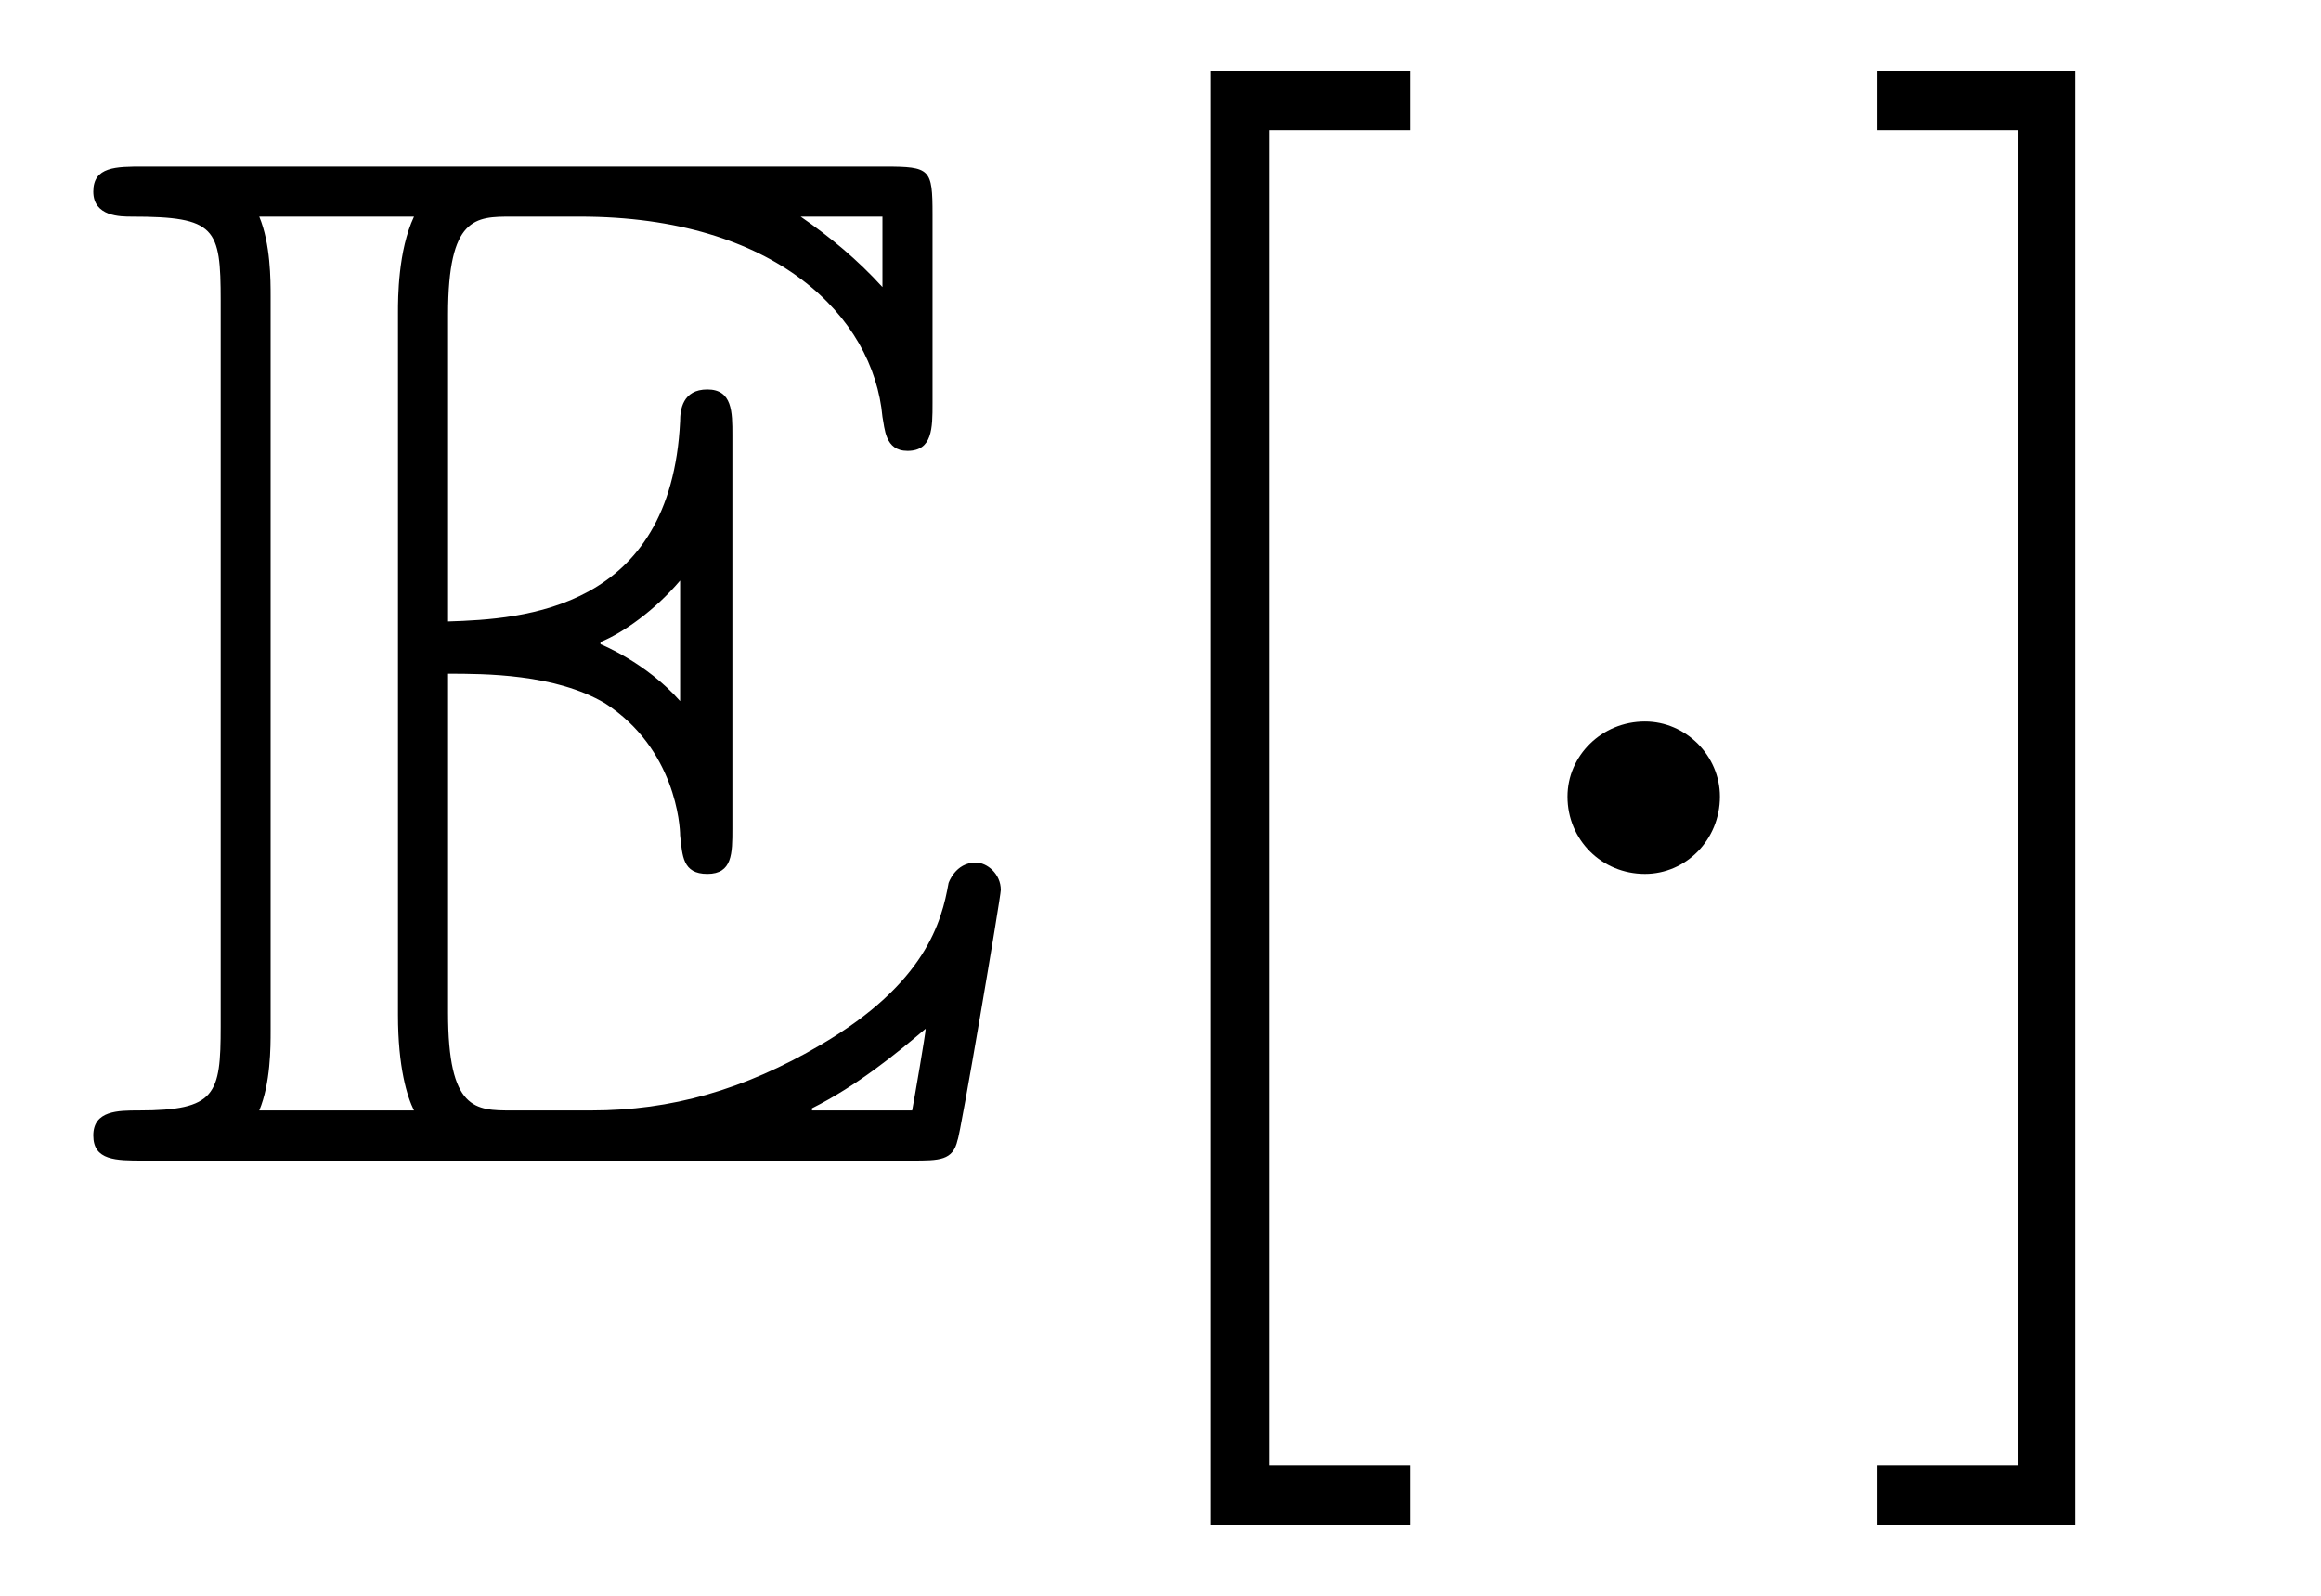
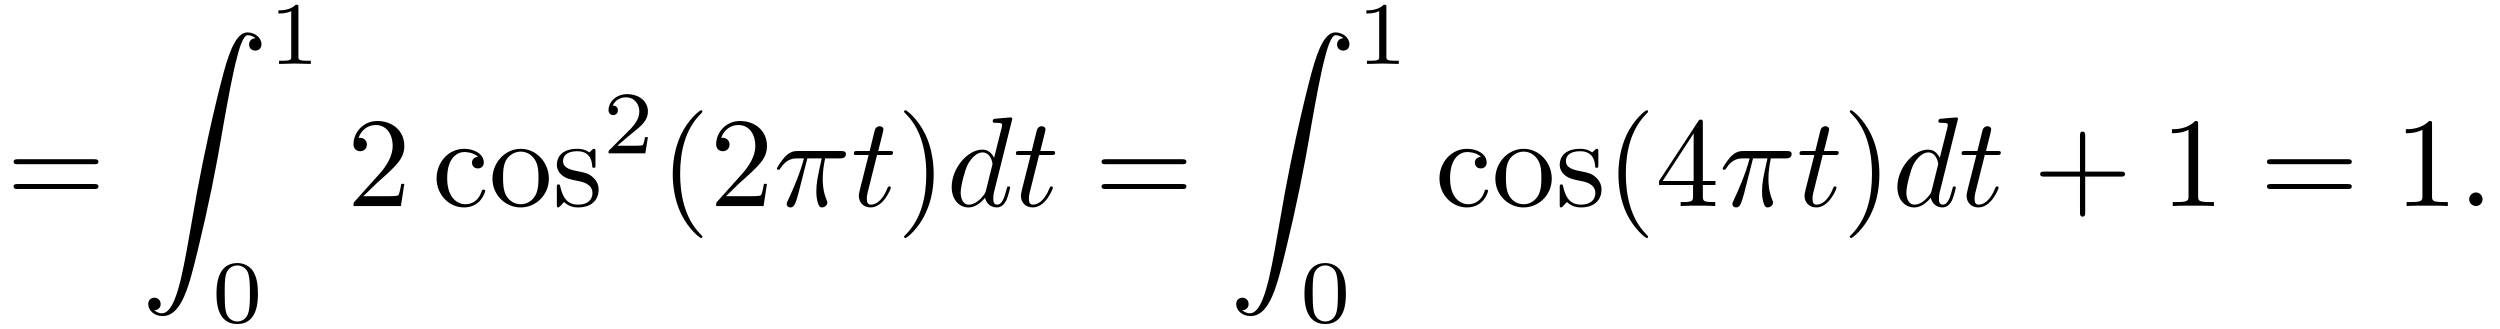
- <svg xmlns="http://www.w3.org/2000/svg" xmlns:xlink="http://www.w3.org/1999/xlink" viewBox="0 0 15.944 10.963">
+ <svg xmlns="http://www.w3.org/2000/svg" xmlns:xlink="http://www.w3.org/1999/xlink" viewBox="0 0 195.257 25.669">
  <defs>
    <g>
      <g id="glyph-0-0">
-         <path d="M 2.578 -3.344 C 2.828 -3.344 3.312 -3.344 3.656 -3.141 C 4.141 -2.828 4.172 -2.297 4.172 -2.234 C 4.188 -2.094 4.188 -1.969 4.359 -1.969 C 4.531 -1.969 4.531 -2.109 4.531 -2.281 L 4.531 -4.984 C 4.531 -5.141 4.531 -5.297 4.359 -5.297 C 4.188 -5.297 4.172 -5.156 4.172 -5.078 C 4.109 -3.781 3.094 -3.719 2.578 -3.703 L 2.578 -5.812 C 2.578 -6.484 2.766 -6.484 3.016 -6.484 L 3.484 -6.484 C 4.828 -6.484 5.5 -5.797 5.562 -5.109 C 5.578 -5.031 5.578 -4.875 5.734 -4.875 C 5.906 -4.875 5.906 -5.031 5.906 -5.203 L 5.906 -6.5 C 5.906 -6.812 5.891 -6.828 5.578 -6.828 L 0.484 -6.828 C 0.297 -6.828 0.141 -6.828 0.141 -6.656 C 0.141 -6.484 0.328 -6.484 0.406 -6.484 C 0.984 -6.484 1.016 -6.406 1.016 -5.906 L 1.016 -0.922 C 1.016 -0.453 0.984 -0.344 0.453 -0.344 C 0.312 -0.344 0.141 -0.344 0.141 -0.172 C 0.141 0 0.297 0 0.484 0 L 5.766 0 C 5.953 0 6.047 0 6.078 -0.141 C 6.094 -0.156 6.375 -1.812 6.375 -1.859 C 6.375 -1.969 6.281 -2.047 6.203 -2.047 C 6.062 -2.047 6.016 -1.906 6.016 -1.906 C 5.969 -1.641 5.859 -1.219 5.141 -0.797 C 4.609 -0.484 4.109 -0.344 3.562 -0.344 L 3.016 -0.344 C 2.766 -0.344 2.578 -0.344 2.578 -1.016 Z M 5.562 -6.484 L 5.562 -6 C 5.391 -6.188 5.203 -6.344 5 -6.484 Z M 3.625 -3.562 C 3.781 -3.625 4 -3.781 4.172 -3.984 L 4.172 -3.156 C 3.938 -3.422 3.625 -3.547 3.625 -3.547 Z M 1.359 -5.938 C 1.359 -6.047 1.359 -6.297 1.281 -6.484 L 2.344 -6.484 C 2.234 -6.25 2.234 -5.922 2.234 -5.828 L 2.234 -1 C 2.234 -0.641 2.297 -0.438 2.344 -0.344 L 1.281 -0.344 C 1.359 -0.531 1.359 -0.781 1.359 -0.891 Z M 5.078 -0.344 L 5.078 -0.359 C 5.391 -0.516 5.656 -0.734 5.859 -0.906 C 5.859 -0.875 5.781 -0.422 5.766 -0.344 Z M 5.078 -0.344 " />
+         <path d="M 6.844 -3.266 C 7 -3.266 7.188 -3.266 7.188 -3.453 C 7.188 -3.656 7 -3.656 6.859 -3.656 L 0.891 -3.656 C 0.75 -3.656 0.562 -3.656 0.562 -3.453 C 0.562 -3.266 0.75 -3.266 0.891 -3.266 Z M 6.859 -1.328 C 7 -1.328 7.188 -1.328 7.188 -1.531 C 7.188 -1.719 7 -1.719 6.844 -1.719 L 0.891 -1.719 C 0.75 -1.719 0.562 -1.719 0.562 -1.531 C 0.562 -1.328 0.75 -1.328 0.891 -1.328 Z M 6.859 -1.328 " />
+       </g>
+       <g id="glyph-0-1">
+         <path d="M 1.266 -0.766 L 2.328 -1.797 C 3.875 -3.172 4.469 -3.703 4.469 -4.703 C 4.469 -5.844 3.578 -6.641 2.359 -6.641 C 1.234 -6.641 0.5 -5.719 0.5 -4.828 C 0.5 -4.281 1 -4.281 1.031 -4.281 C 1.203 -4.281 1.547 -4.391 1.547 -4.812 C 1.547 -5.062 1.359 -5.328 1.016 -5.328 C 0.938 -5.328 0.922 -5.328 0.891 -5.312 C 1.109 -5.969 1.656 -6.328 2.234 -6.328 C 3.141 -6.328 3.562 -5.516 3.562 -4.703 C 3.562 -3.906 3.078 -3.125 2.516 -2.5 L 0.609 -0.375 C 0.5 -0.266 0.5 -0.234 0.5 0 L 4.203 0 L 4.469 -1.734 L 4.234 -1.734 C 4.172 -1.438 4.109 -1 4 -0.844 C 3.938 -0.766 3.281 -0.766 3.062 -0.766 Z M 1.266 -0.766 " />
+       </g>
+       <g id="glyph-0-2">
+         <path d="M 1.172 -2.172 C 1.172 -3.797 1.984 -4.219 2.516 -4.219 C 2.609 -4.219 3.234 -4.203 3.578 -3.844 C 3.172 -3.812 3.109 -3.516 3.109 -3.391 C 3.109 -3.125 3.297 -2.938 3.562 -2.938 C 3.828 -2.938 4.031 -3.094 4.031 -3.406 C 4.031 -4.078 3.266 -4.469 2.5 -4.469 C 1.25 -4.469 0.344 -3.391 0.344 -2.156 C 0.344 -0.875 1.328 0.109 2.484 0.109 C 3.812 0.109 4.141 -1.094 4.141 -1.188 C 4.141 -1.281 4.031 -1.281 4 -1.281 C 3.922 -1.281 3.891 -1.25 3.875 -1.188 C 3.594 -0.266 2.938 -0.141 2.578 -0.141 C 2.047 -0.141 1.172 -0.562 1.172 -2.172 Z M 1.172 -2.172 " />
+       </g>
+       <g id="glyph-0-3">
+         <path d="M 4.688 -2.141 C 4.688 -3.406 3.703 -4.469 2.5 -4.469 C 1.25 -4.469 0.281 -3.375 0.281 -2.141 C 0.281 -0.844 1.312 0.109 2.484 0.109 C 3.688 0.109 4.688 -0.875 4.688 -2.141 Z M 2.5 -0.141 C 2.062 -0.141 1.625 -0.344 1.359 -0.812 C 1.109 -1.25 1.109 -1.859 1.109 -2.219 C 1.109 -2.609 1.109 -3.141 1.344 -3.578 C 1.609 -4.031 2.078 -4.25 2.484 -4.25 C 2.922 -4.25 3.344 -4.031 3.609 -3.594 C 3.875 -3.172 3.875 -2.594 3.875 -2.219 C 3.875 -1.859 3.875 -1.312 3.656 -0.875 C 3.422 -0.422 2.984 -0.141 2.5 -0.141 Z M 2.5 -0.141 " />
+       </g>
+       <g id="glyph-0-4">
+         <path d="M 2.078 -1.938 C 2.297 -1.891 3.109 -1.734 3.109 -1.016 C 3.109 -0.516 2.766 -0.109 1.984 -0.109 C 1.141 -0.109 0.781 -0.672 0.594 -1.531 C 0.562 -1.656 0.562 -1.688 0.453 -1.688 C 0.328 -1.688 0.328 -1.625 0.328 -1.453 L 0.328 -0.125 C 0.328 0.047 0.328 0.109 0.438 0.109 C 0.484 0.109 0.5 0.094 0.688 -0.094 C 0.703 -0.109 0.703 -0.125 0.891 -0.312 C 1.328 0.094 1.781 0.109 1.984 0.109 C 3.125 0.109 3.594 -0.562 3.594 -1.281 C 3.594 -1.797 3.297 -2.109 3.172 -2.219 C 2.844 -2.547 2.453 -2.625 2.031 -2.703 C 1.469 -2.812 0.812 -2.938 0.812 -3.516 C 0.812 -3.875 1.062 -4.281 1.922 -4.281 C 3.016 -4.281 3.078 -3.375 3.094 -3.078 C 3.094 -2.984 3.188 -2.984 3.203 -2.984 C 3.344 -2.984 3.344 -3.031 3.344 -3.219 L 3.344 -4.234 C 3.344 -4.391 3.344 -4.469 3.234 -4.469 C 3.188 -4.469 3.156 -4.469 3.031 -4.344 C 3 -4.312 2.906 -4.219 2.859 -4.188 C 2.484 -4.469 2.078 -4.469 1.922 -4.469 C 0.703 -4.469 0.328 -3.797 0.328 -3.234 C 0.328 -2.891 0.484 -2.609 0.75 -2.391 C 1.078 -2.141 1.359 -2.078 2.078 -1.938 Z M 2.078 -1.938 " />
+       </g>
+       <g id="glyph-0-5">
+         <path d="M 3.297 2.391 C 3.297 2.359 3.297 2.344 3.125 2.172 C 1.891 0.922 1.562 -0.969 1.562 -2.5 C 1.562 -4.234 1.938 -5.969 3.172 -7.203 C 3.297 -7.328 3.297 -7.344 3.297 -7.375 C 3.297 -7.453 3.266 -7.484 3.203 -7.484 C 3.094 -7.484 2.203 -6.797 1.609 -5.531 C 1.109 -4.438 0.984 -3.328 0.984 -2.5 C 0.984 -1.719 1.094 -0.516 1.641 0.625 C 2.25 1.844 3.094 2.5 3.203 2.5 C 3.266 2.5 3.297 2.469 3.297 2.391 Z M 3.297 2.391 " />
+       </g>
+       <g id="glyph-0-6">
+         <path d="M 2.875 -2.5 C 2.875 -3.266 2.766 -4.469 2.219 -5.609 C 1.625 -6.828 0.766 -7.484 0.672 -7.484 C 0.609 -7.484 0.562 -7.438 0.562 -7.375 C 0.562 -7.344 0.562 -7.328 0.75 -7.141 C 1.734 -6.156 2.297 -4.578 2.297 -2.5 C 2.297 -0.781 1.938 0.969 0.703 2.219 C 0.562 2.344 0.562 2.359 0.562 2.391 C 0.562 2.453 0.609 2.5 0.672 2.5 C 0.766 2.5 1.672 1.812 2.25 0.547 C 2.766 -0.547 2.875 -1.656 2.875 -2.5 Z M 2.875 -2.5 " />
+       </g>
+       <g id="glyph-0-7">
+         <path d="M 2.938 -1.641 L 2.938 -0.781 C 2.938 -0.422 2.906 -0.312 2.172 -0.312 L 1.969 -0.312 L 1.969 0 C 2.375 -0.031 2.891 -0.031 3.312 -0.031 C 3.734 -0.031 4.25 -0.031 4.672 0 L 4.672 -0.312 L 4.453 -0.312 C 3.719 -0.312 3.703 -0.422 3.703 -0.781 L 3.703 -1.641 L 4.688 -1.641 L 4.688 -1.953 L 3.703 -1.953 L 3.703 -6.484 C 3.703 -6.688 3.703 -6.75 3.531 -6.75 C 3.453 -6.75 3.422 -6.75 3.344 -6.625 L 0.281 -1.953 L 0.281 -1.641 Z M 2.984 -1.953 L 0.562 -1.953 L 2.984 -5.672 Z M 2.984 -1.953 " />
+       </g>
+       <g id="glyph-0-8">
+         <path d="M 4.078 -2.297 L 6.859 -2.297 C 7 -2.297 7.188 -2.297 7.188 -2.5 C 7.188 -2.688 7 -2.688 6.859 -2.688 L 4.078 -2.688 L 4.078 -5.484 C 4.078 -5.625 4.078 -5.812 3.875 -5.812 C 3.672 -5.812 3.672 -5.625 3.672 -5.484 L 3.672 -2.688 L 0.891 -2.688 C 0.75 -2.688 0.562 -2.688 0.562 -2.5 C 0.562 -2.297 0.75 -2.297 0.891 -2.297 L 3.672 -2.297 L 3.672 0.5 C 3.672 0.641 3.672 0.828 3.875 0.828 C 4.078 0.828 4.078 0.641 4.078 0.5 Z M 4.078 -2.297 " />
+       </g>
+       <g id="glyph-0-9">
+         <path d="M 2.938 -6.375 C 2.938 -6.625 2.938 -6.641 2.703 -6.641 C 2.078 -6 1.203 -6 0.891 -6 L 0.891 -5.688 C 1.094 -5.688 1.672 -5.688 2.188 -5.953 L 2.188 -0.781 C 2.188 -0.422 2.156 -0.312 1.266 -0.312 L 0.953 -0.312 L 0.953 0 C 1.297 -0.031 2.156 -0.031 2.562 -0.031 C 2.953 -0.031 3.828 -0.031 4.172 0 L 4.172 -0.312 L 3.859 -0.312 C 2.953 -0.312 2.938 -0.422 2.938 -0.781 Z M 2.938 -6.375 " />
      </g>
      <g id="glyph-1-0">
-         <path d="M 2.547 2.5 L 2.547 2.094 L 1.578 2.094 L 1.578 -7.078 L 2.547 -7.078 L 2.547 -7.484 L 1.172 -7.484 L 1.172 2.5 Z M 2.547 2.5 " />
-       </g>
-       <g id="glyph-1-1">
-         <path d="M 1.578 -7.484 L 0.219 -7.484 L 0.219 -7.078 L 1.188 -7.078 L 1.188 2.094 L 0.219 2.094 L 0.219 2.5 L 1.578 2.5 Z M 1.578 -7.484 " />
+         <path d="M 1.031 21.703 C 1.359 21.688 1.531 21.469 1.531 21.219 C 1.531 20.891 1.281 20.719 1.047 20.719 C 0.812 20.719 0.562 20.875 0.562 21.219 C 0.562 21.734 1.062 22.156 1.672 22.156 C 3.188 22.156 3.75 19.812 4.453 16.922 C 5.219 13.781 5.875 10.594 6.406 7.391 C 6.781 5.281 7.141 3.281 7.484 2 C 7.609 1.5 7.938 0.219 8.328 0.219 C 8.641 0.219 8.891 0.406 8.938 0.453 C 8.609 0.469 8.438 0.688 8.438 0.938 C 8.438 1.266 8.688 1.422 8.906 1.422 C 9.156 1.422 9.406 1.281 9.406 0.922 C 9.406 0.391 8.859 0 8.312 0 C 7.562 0 7 1.094 6.453 3.125 C 6.422 3.234 5.062 8.234 3.969 14.75 C 3.703 16.281 3.422 17.938 3.094 19.328 C 2.906 20.062 2.453 21.938 1.641 21.938 C 1.281 21.938 1.047 21.703 1.031 21.703 Z M 1.031 21.703 " />
      </g>
      <g id="glyph-2-0">
-         <path d="M 1.906 -2.5 C 1.906 -2.781 1.672 -3.016 1.391 -3.016 C 1.094 -3.016 0.859 -2.781 0.859 -2.5 C 0.859 -2.203 1.094 -1.969 1.391 -1.969 C 1.672 -1.969 1.906 -2.203 1.906 -2.5 Z M 1.906 -2.5 " />
+         <path d="M 2.328 -4.438 C 2.328 -4.625 2.328 -4.625 2.125 -4.625 C 1.672 -4.188 1.047 -4.188 0.766 -4.188 L 0.766 -3.938 C 0.922 -3.938 1.391 -3.938 1.766 -4.125 L 1.766 -0.578 C 1.766 -0.344 1.766 -0.25 1.078 -0.25 L 0.812 -0.25 L 0.812 0 C 0.938 0 1.797 -0.031 2.047 -0.031 C 2.266 -0.031 3.141 0 3.297 0 L 3.297 -0.25 L 3.031 -0.25 C 2.328 -0.25 2.328 -0.344 2.328 -0.578 Z M 2.328 -4.438 " />
+       </g>
+       <g id="glyph-2-1">
+         <path d="M 3.594 -2.219 C 3.594 -2.984 3.5 -3.547 3.188 -4.031 C 2.969 -4.344 2.531 -4.625 1.984 -4.625 C 0.359 -4.625 0.359 -2.719 0.359 -2.219 C 0.359 -1.719 0.359 0.141 1.984 0.141 C 3.594 0.141 3.594 -1.719 3.594 -2.219 Z M 1.984 -0.062 C 1.656 -0.062 1.234 -0.25 1.094 -0.812 C 1 -1.219 1 -1.797 1 -2.312 C 1 -2.828 1 -3.359 1.094 -3.734 C 1.25 -4.281 1.688 -4.438 1.984 -4.438 C 2.359 -4.438 2.719 -4.203 2.844 -3.797 C 2.953 -3.422 2.969 -2.922 2.969 -2.312 C 2.969 -1.797 2.969 -1.281 2.875 -0.844 C 2.734 -0.203 2.266 -0.062 1.984 -0.062 Z M 1.984 -0.062 " />
+       </g>
+       <g id="glyph-2-2">
+         <path d="M 3.516 -1.266 L 3.281 -1.266 C 3.266 -1.109 3.188 -0.703 3.094 -0.641 C 3.047 -0.594 2.516 -0.594 2.406 -0.594 L 1.125 -0.594 C 1.859 -1.234 2.109 -1.438 2.516 -1.766 C 3.031 -2.172 3.516 -2.609 3.516 -3.266 C 3.516 -4.109 2.781 -4.625 1.891 -4.625 C 1.031 -4.625 0.438 -4.016 0.438 -3.375 C 0.438 -3.031 0.734 -2.984 0.812 -2.984 C 0.969 -2.984 1.172 -3.109 1.172 -3.359 C 1.172 -3.484 1.125 -3.734 0.766 -3.734 C 0.984 -4.219 1.453 -4.375 1.781 -4.375 C 2.484 -4.375 2.844 -3.828 2.844 -3.266 C 2.844 -2.656 2.406 -2.188 2.188 -1.938 L 0.516 -0.266 C 0.438 -0.203 0.438 -0.188 0.438 0 L 3.312 0 Z M 3.516 -1.266 " />
+       </g>
+       <g id="glyph-3-0">
+         <path d="M 2.641 -3.719 L 3.766 -3.719 C 3.438 -2.25 3.344 -1.812 3.344 -1.141 C 3.344 -1 3.344 -0.734 3.422 -0.391 C 3.531 0.047 3.641 0.109 3.781 0.109 C 3.984 0.109 4.203 -0.062 4.203 -0.266 C 4.203 -0.328 4.203 -0.344 4.141 -0.484 C 3.844 -1.203 3.844 -1.859 3.844 -2.141 C 3.844 -2.656 3.922 -3.203 4.031 -3.719 L 5.156 -3.719 C 5.297 -3.719 5.656 -3.719 5.656 -4.062 C 5.656 -4.297 5.438 -4.297 5.25 -4.297 L 1.906 -4.297 C 1.688 -4.297 1.312 -4.297 0.875 -3.828 C 0.531 -3.438 0.266 -2.984 0.266 -2.938 C 0.266 -2.922 0.266 -2.828 0.391 -2.828 C 0.469 -2.828 0.484 -2.875 0.547 -2.953 C 1.031 -3.719 1.609 -3.719 1.812 -3.719 L 2.375 -3.719 C 2.062 -2.516 1.531 -1.312 1.109 -0.406 C 1.031 -0.25 1.031 -0.234 1.031 -0.156 C 1.031 0.031 1.188 0.109 1.312 0.109 C 1.609 0.109 1.688 -0.172 1.812 -0.531 C 1.953 -1 1.953 -1.016 2.078 -1.516 Z M 2.641 -3.719 " />
+       </g>
+       <g id="glyph-3-1">
+         <path d="M 2.047 -3.984 L 2.984 -3.984 C 3.188 -3.984 3.297 -3.984 3.297 -4.188 C 3.297 -4.297 3.188 -4.297 3.016 -4.297 L 2.141 -4.297 C 2.5 -5.719 2.547 -5.906 2.547 -5.969 C 2.547 -6.141 2.422 -6.234 2.25 -6.234 C 2.219 -6.234 1.938 -6.234 1.859 -5.875 L 1.469 -4.297 L 0.531 -4.297 C 0.328 -4.297 0.234 -4.297 0.234 -4.109 C 0.234 -3.984 0.312 -3.984 0.516 -3.984 L 1.391 -3.984 C 0.672 -1.156 0.625 -0.984 0.625 -0.812 C 0.625 -0.266 1 0.109 1.547 0.109 C 2.562 0.109 3.125 -1.344 3.125 -1.422 C 3.125 -1.531 3.047 -1.531 3.016 -1.531 C 2.922 -1.531 2.906 -1.5 2.859 -1.391 C 2.438 -0.344 1.906 -0.109 1.562 -0.109 C 1.359 -0.109 1.25 -0.234 1.25 -0.562 C 1.25 -0.812 1.281 -0.875 1.312 -1.047 Z M 2.047 -3.984 " />
+       </g>
+       <g id="glyph-3-2">
+         <path d="M 5.141 -6.812 C 5.141 -6.812 5.141 -6.922 5.016 -6.922 C 4.859 -6.922 3.922 -6.828 3.75 -6.812 C 3.672 -6.797 3.609 -6.75 3.609 -6.625 C 3.609 -6.5 3.703 -6.5 3.844 -6.5 C 4.328 -6.5 4.344 -6.438 4.344 -6.328 L 4.312 -6.125 L 3.719 -3.766 C 3.531 -4.141 3.25 -4.406 2.797 -4.406 C 1.641 -4.406 0.406 -2.938 0.406 -1.484 C 0.406 -0.547 0.953 0.109 1.719 0.109 C 1.922 0.109 2.422 0.062 3.016 -0.641 C 3.094 -0.219 3.453 0.109 3.922 0.109 C 4.281 0.109 4.5 -0.125 4.672 -0.438 C 4.828 -0.797 4.969 -1.406 4.969 -1.422 C 4.969 -1.531 4.875 -1.531 4.844 -1.531 C 4.75 -1.531 4.734 -1.484 4.703 -1.344 C 4.531 -0.703 4.359 -0.109 3.953 -0.109 C 3.672 -0.109 3.656 -0.375 3.656 -0.562 C 3.656 -0.812 3.672 -0.875 3.703 -1.047 Z M 3.078 -1.188 C 3.016 -1 3.016 -0.984 2.875 -0.812 C 2.438 -0.266 2.031 -0.109 1.75 -0.109 C 1.25 -0.109 1.109 -0.656 1.109 -1.047 C 1.109 -1.547 1.422 -2.766 1.656 -3.234 C 1.969 -3.812 2.406 -4.188 2.812 -4.188 C 3.453 -4.188 3.594 -3.375 3.594 -3.312 C 3.594 -3.25 3.578 -3.188 3.562 -3.141 Z M 3.078 -1.188 " />
+       </g>
+       <g id="glyph-3-3">
+         <path d="M 1.906 -0.531 C 1.906 -0.812 1.672 -1.062 1.391 -1.062 C 1.094 -1.062 0.859 -0.812 0.859 -0.531 C 0.859 -0.234 1.094 0 1.391 0 C 1.672 0 1.906 -0.234 1.906 -0.531 Z M 1.906 -0.531 " />
      </g>
    </g>
    <clipPath id="clip-0">
-       <path clip-rule="nonzero" d="M 8 0 L 10 0 L 10 10.965 L 8 10.965 Z M 8 0 " />
+       <path clip-rule="nonzero" d="M 16 20 L 21 20 L 21 25.668 L 16 25.668 Z M 16 20 " />
    </clipPath>
    <clipPath id="clip-1">
-       <path clip-rule="nonzero" d="M 12 0 L 15 0 L 15 10.965 L 12 10.965 Z M 12 0 " />
+       <path clip-rule="nonzero" d="M 101 20 L 106 20 L 106 25.668 L 101 25.668 Z M 101 20 " />
    </clipPath>
  </defs>
  <g fill="rgb(0%, 0%, 0%)" fill-opacity="1">
-     <use xlink:href="#glyph-0-0" x="0.5" y="7.972" />
+     <use xlink:href="#glyph-0-0" x="0.5" y="16.092" />
+   </g>
+   <g fill="rgb(0%, 0%, 0%)" fill-opacity="1">
+     <use xlink:href="#glyph-1-0" x="11.016" y="2.531" />
+   </g>
+   <g fill="rgb(0%, 0%, 0%)" fill-opacity="1">
+     <use xlink:href="#glyph-2-0" x="20.979" y="4.994" />
  </g>
  <g clip-path="url(#clip-0)">
    <g fill="rgb(0%, 0%, 0%)" fill-opacity="1">
-       <use xlink:href="#glyph-1-0" x="7.142" y="7.972" />
+       <use xlink:href="#glyph-2-1" x="16.551" y="25.169" />
    </g>
  </g>
  <g fill="rgb(0%, 0%, 0%)" fill-opacity="1">
-     <use xlink:href="#glyph-2-0" x="9.909" y="7.972" />
+     <use xlink:href="#glyph-0-1" x="27.109" y="16.092" />
+   </g>
+   <g fill="rgb(0%, 0%, 0%)" fill-opacity="1">
+     <use xlink:href="#glyph-0-2" x="33.754" y="16.092" />
+     <use xlink:href="#glyph-0-3" x="38.181" y="16.092" />
+     <use xlink:href="#glyph-0-4" x="43.163" y="16.092" />
+   </g>
+   <g fill="rgb(0%, 0%, 0%)" fill-opacity="1">
+     <use xlink:href="#glyph-2-2" x="47.089" y="11.978" />
+   </g>
+   <g fill="rgb(0%, 0%, 0%)" fill-opacity="1">
+     <use xlink:href="#glyph-0-5" x="51.559" y="16.092" />
+     <use xlink:href="#glyph-0-1" x="55.433" y="16.092" />
+   </g>
+   <g fill="rgb(0%, 0%, 0%)" fill-opacity="1">
+     <use xlink:href="#glyph-3-0" x="60.414" y="16.092" />
+   </g>
+   <g fill="rgb(0%, 0%, 0%)" fill-opacity="1">
+     <use xlink:href="#glyph-3-1" x="66.451" y="16.092" />
+   </g>
+   <g fill="rgb(0%, 0%, 0%)" fill-opacity="1">
+     <use xlink:href="#glyph-0-6" x="70.048" y="16.092" />
+   </g>
+   <g fill="rgb(0%, 0%, 0%)" fill-opacity="1">
+     <use xlink:href="#glyph-3-2" x="73.923" y="16.092" />
+     <use xlink:href="#glyph-3-1" x="79.109" y="16.092" />
+   </g>
+   <g fill="rgb(0%, 0%, 0%)" fill-opacity="1">
+     <use xlink:href="#glyph-0-0" x="85.473" y="16.092" />
+   </g>
+   <g fill="rgb(0%, 0%, 0%)" fill-opacity="1">
+     <use xlink:href="#glyph-1-0" x="95.989" y="2.531" />
+   </g>
+   <g fill="rgb(0%, 0%, 0%)" fill-opacity="1">
+     <use xlink:href="#glyph-2-0" x="105.952" y="4.994" />
  </g>
  <g clip-path="url(#clip-1)">
    <g fill="rgb(0%, 0%, 0%)" fill-opacity="1">
-       <use xlink:href="#glyph-1-1" x="12.677" y="7.972" />
+       <use xlink:href="#glyph-2-1" x="101.524" y="25.169" />
    </g>
  </g>
+   <g fill="rgb(0%, 0%, 0%)" fill-opacity="1">
+     <use xlink:href="#glyph-0-2" x="112.082" y="16.092" />
+     <use xlink:href="#glyph-0-3" x="116.509" y="16.092" />
+     <use xlink:href="#glyph-0-4" x="121.491" y="16.092" />
+     <use xlink:href="#glyph-0-5" x="125.42" y="16.092" />
+     <use xlink:href="#glyph-0-7" x="129.294" y="16.092" />
+   </g>
+   <g fill="rgb(0%, 0%, 0%)" fill-opacity="1">
+     <use xlink:href="#glyph-3-0" x="134.276" y="16.092" />
+   </g>
+   <g fill="rgb(0%, 0%, 0%)" fill-opacity="1">
+     <use xlink:href="#glyph-3-1" x="140.313" y="16.092" />
+   </g>
+   <g fill="rgb(0%, 0%, 0%)" fill-opacity="1">
+     <use xlink:href="#glyph-0-6" x="143.91" y="16.092" />
+   </g>
+   <g fill="rgb(0%, 0%, 0%)" fill-opacity="1">
+     <use xlink:href="#glyph-3-2" x="147.785" y="16.092" />
+     <use xlink:href="#glyph-3-1" x="152.971" y="16.092" />
+   </g>
+   <g fill="rgb(0%, 0%, 0%)" fill-opacity="1">
+     <use xlink:href="#glyph-0-8" x="158.781" y="16.092" />
+   </g>
+   <g fill="rgb(0%, 0%, 0%)" fill-opacity="1">
+     <use xlink:href="#glyph-0-9" x="168.742" y="16.092" />
+   </g>
+   <g fill="rgb(0%, 0%, 0%)" fill-opacity="1">
+     <use xlink:href="#glyph-0-0" x="176.493" y="16.092" />
+   </g>
+   <g fill="rgb(0%, 0%, 0%)" fill-opacity="1">
+     <use xlink:href="#glyph-0-9" x="187.011" y="16.092" />
+   </g>
+   <g fill="rgb(0%, 0%, 0%)" fill-opacity="1">
+     <use xlink:href="#glyph-3-3" x="191.99" y="16.092" />
+   </g>
</svg>
